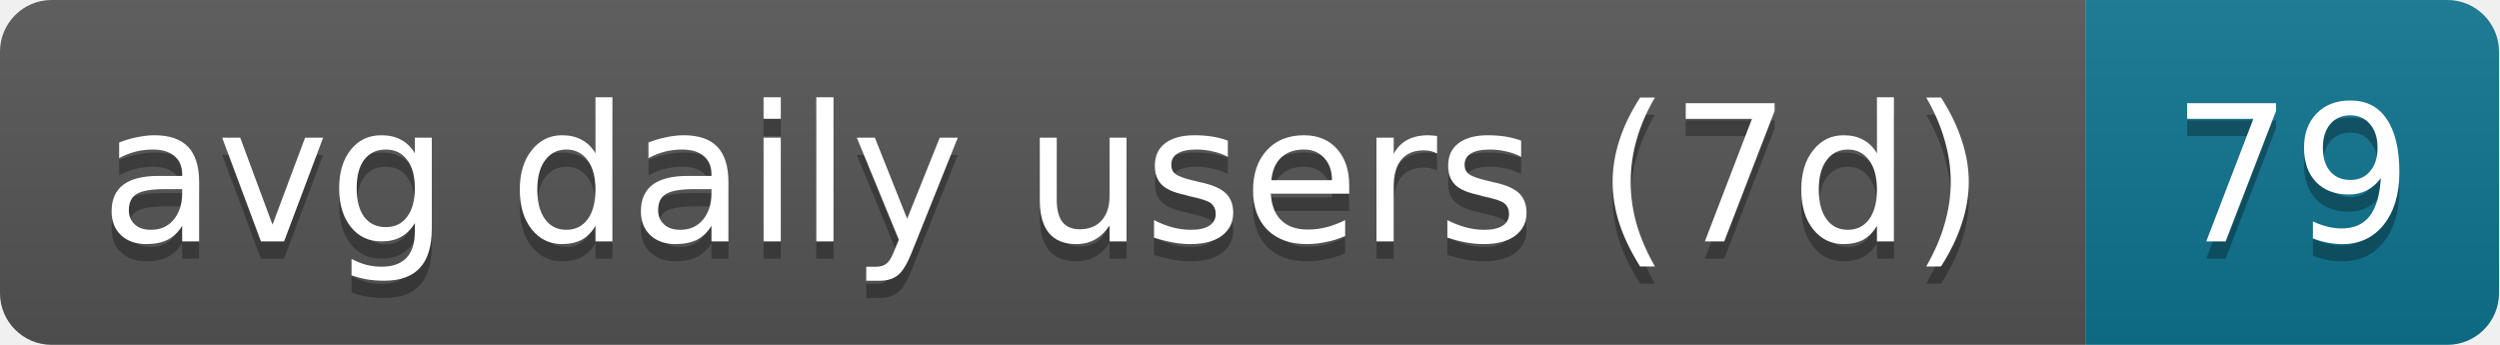
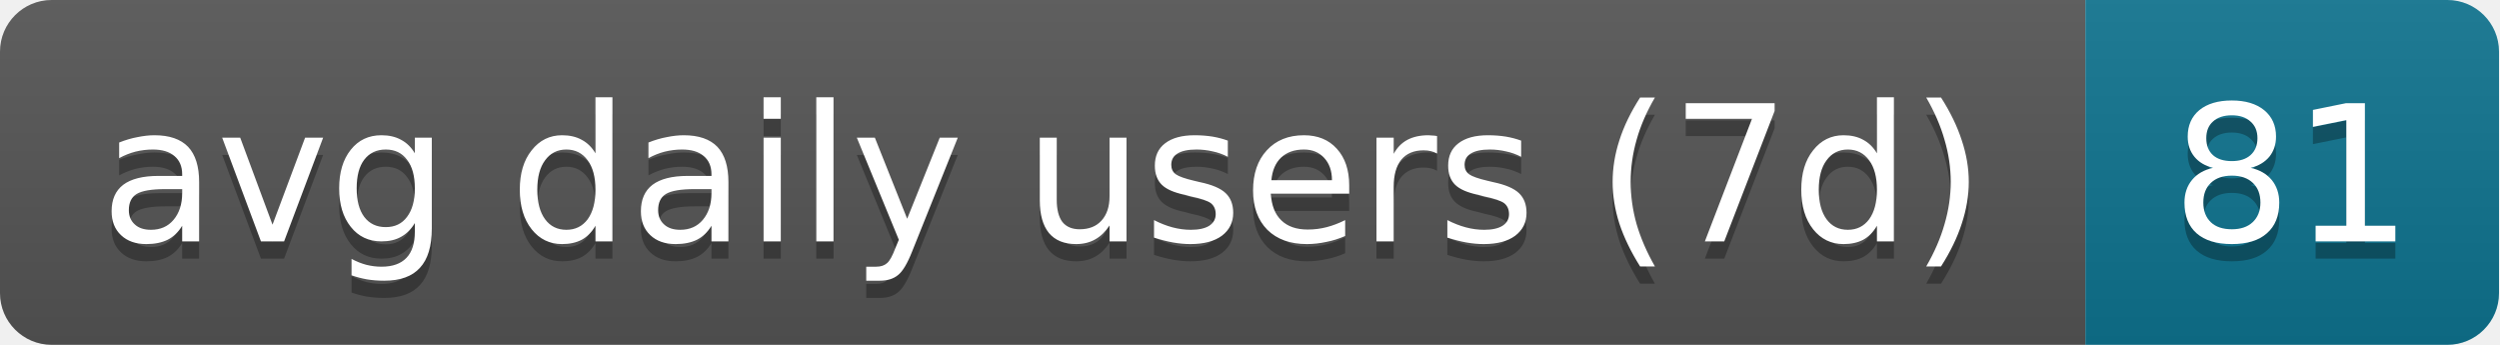
- <svg xmlns="http://www.w3.org/2000/svg" width="145" height="20" role="img" aria-label="avg daily users (7d): 79">
+ <svg xmlns="http://www.w3.org/2000/svg" width="145" height="20" role="img" aria-label="avg daily users (7d): 81">
  <linearGradient id="s" x2="0" y2="100%">
    <stop offset="0" stop-color="#bbb" stop-opacity=".1" />
    <stop offset="1" stop-opacity=".1" />
  </linearGradient>
  <clipPath id="r">
    <rect width="145" height="20" rx="3" fill="#fff" />
  </clipPath>
  <g clip-path="url(#r)">
    <rect width="121" height="20" fill="#555" />
    <rect x="121" width="24" height="20" fill="#0e7490" />
    <rect width="145" height="20" fill="url(#s)" />
  </g>
  <g fill="#fff" text-anchor="middle" font-family="Verdana,Geneva,DejaVu Sans,sans-serif" text-rendering="geometricPrecision" font-size="11">
    <text aria-hidden="true" x="60.5" y="15" fill="#010101" fill-opacity=".3" textLength="111">avg daily users (7d)</text>
-     <text aria-hidden="true" x="133" y="15" fill="#010101" fill-opacity=".3" textLength="14">79</text>
+     <text aria-hidden="true" x="133" y="15" fill="#010101" fill-opacity=".3" textLength="14">81</text>
    <text x="60.5" y="14" textLength="111">avg daily users (7d)</text>
-     <text x="133" y="14" textLength="14">79</text>
+     <text x="133" y="14" textLength="14">81</text>
  </g>
</svg>
